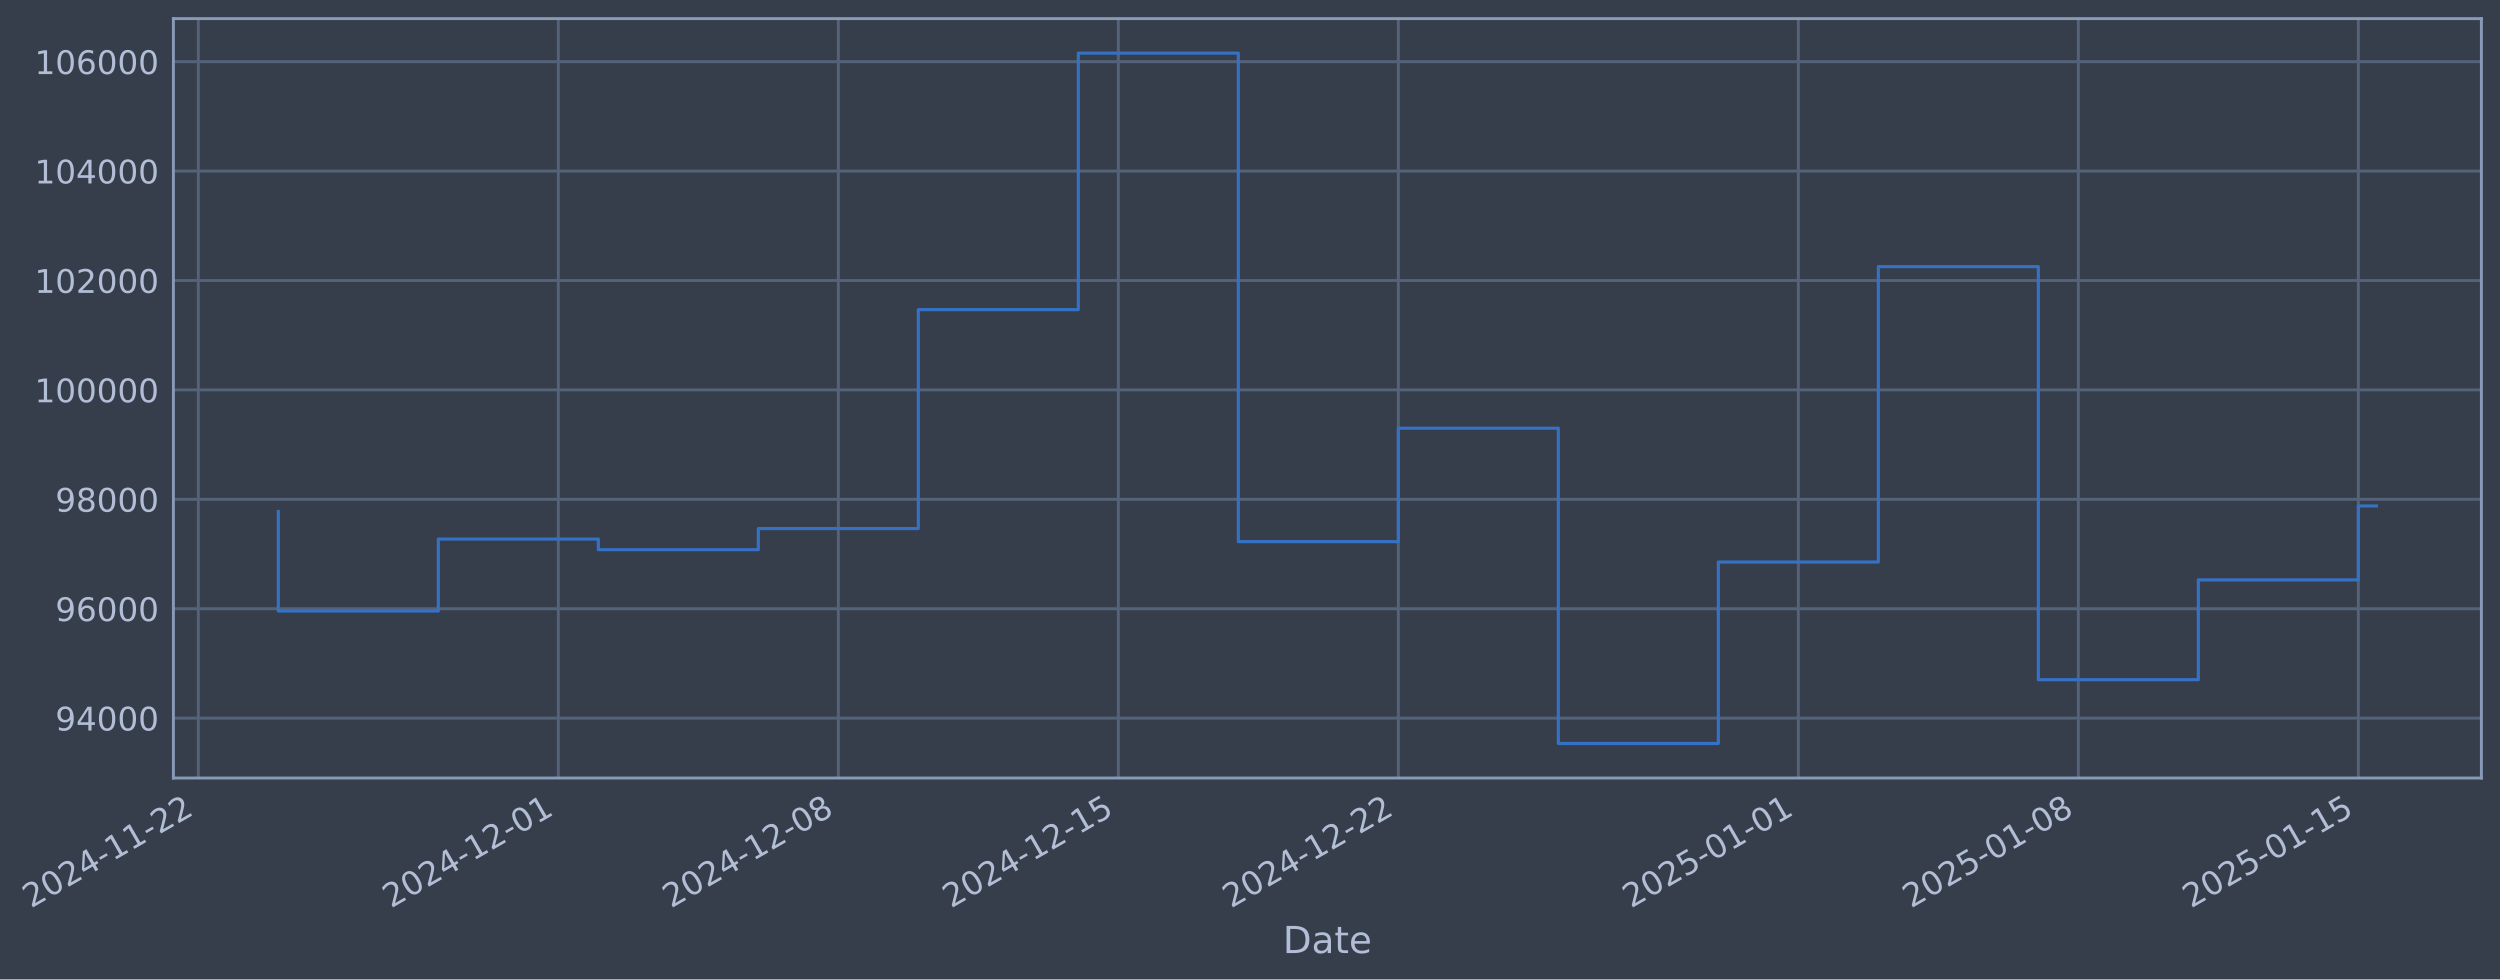
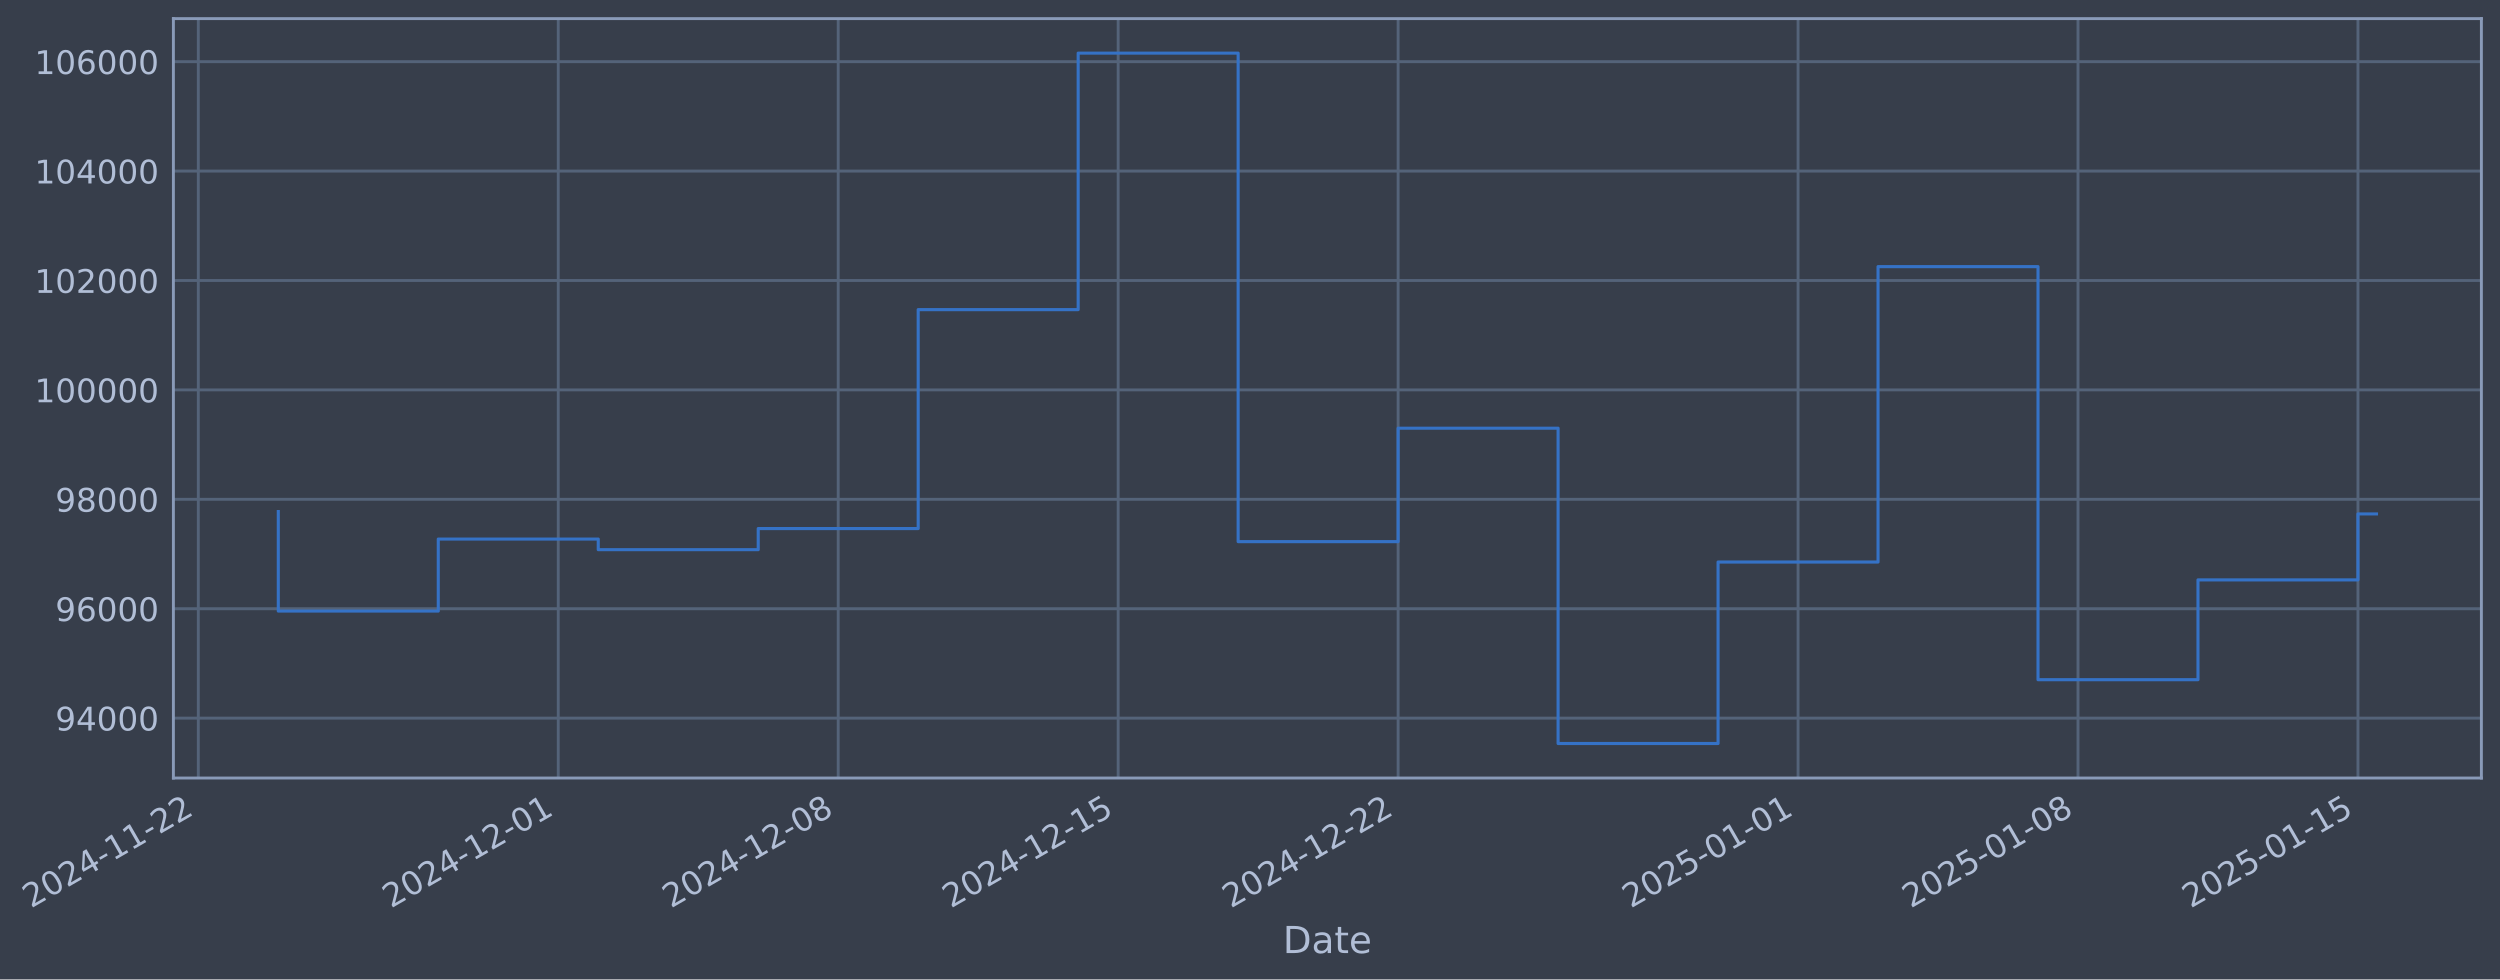
- <svg xmlns="http://www.w3.org/2000/svg" xmlns:xlink="http://www.w3.org/1999/xlink" width="967.077pt" height="378.87pt" viewBox="0 0 967.077 378.87" version="1.1">
+ <svg xmlns="http://www.w3.org/2000/svg" xmlns:xlink="http://www.w3.org/1999/xlink" width="967.072pt" height="378.87pt" viewBox="0 0 967.072 378.87" version="1.1">
  <defs>
    <style type="text/css">*{stroke-linejoin: round; stroke-linecap: butt}</style>
  </defs>
  <g id="figure_1">
    <g id="patch_1">
-       <path d="M 0 378.87  L 967.077 378.87  L 967.077 0  L 0 0  z " style="fill: #373e4b" />
+       <path d="M 0 378.87  L 967.072 378.87  L 967.072 0  L 0 0  z " style="fill: #373e4b" />
    </g>
    <g id="axes_1">
      <g id="patch_2">
-         <path d="M 67.077 300.96  L 959.877 300.96  L 959.877 7.2  L 67.077 7.2  z " style="fill: #373e4b" />
+         <path d="M 67.072 300.96  L 959.872 300.96  L 959.872 7.2  L 67.072 7.2  z " style="fill: #373e4b" />
      </g>
      <g id="matplotlib.axis_1">
        <g id="xtick_1">
          <g id="line2d_1">
-             <path d="M 76.713 300.96  L 76.713 7.2  " clip-path="url(#pb355739eec)" style="fill: none; stroke: #546379; stroke-width: 1.12; stroke-linecap: square" />
+             <path d="M 76.713 300.96  L 76.713 7.2  " clip-path="url(#p5311bfd3c9)" style="fill: none; stroke: #546379; stroke-width: 1.12; stroke-linecap: square" />
          </g>
          <g id="line2d_2" />
          <g id="text_1">
            <g style="fill: #b1bed6" transform="translate(11.98702 351.4642) rotate(-30) scale(0.126 -0.126)">
              <defs>
                <path id="DejaVuSans-32" d="M 1228 531  L 3431 531  L 3431 0  L 469 0  L 469 531  Q 828 903 1448 1529  Q 2069 2156 2228 2338  Q 2531 2678 2651 2914  Q 2772 3150 2772 3378  Q 2772 3750 2511 3984  Q 2250 4219 1831 4219  Q 1534 4219 1204 4116  Q 875 4013 500 3803  L 500 4441  Q 881 4594 1212 4672  Q 1544 4750 1819 4750  Q 2544 4750 2975 4387  Q 3406 4025 3406 3419  Q 3406 3131 3298 2873  Q 3191 2616 2906 2266  Q 2828 2175 2409 1742  Q 1991 1309 1228 531  z " transform="scale(0.015625)" />
                <path id="DejaVuSans-30" d="M 2034 4250  Q 1547 4250 1301 3770  Q 1056 3291 1056 2328  Q 1056 1369 1301 889  Q 1547 409 2034 409  Q 2525 409 2770 889  Q 3016 1369 3016 2328  Q 3016 3291 2770 3770  Q 2525 4250 2034 4250  z M 2034 4750  Q 2819 4750 3233 4129  Q 3647 3509 3647 2328  Q 3647 1150 3233 529  Q 2819 -91 2034 -91  Q 1250 -91 836 529  Q 422 1150 422 2328  Q 422 3509 836 4129  Q 1250 4750 2034 4750  z " transform="scale(0.015625)" />
                <path id="DejaVuSans-34" d="M 2419 4116  L 825 1625  L 2419 1625  L 2419 4116  z M 2253 4666  L 3047 4666  L 3047 1625  L 3713 1625  L 3713 1100  L 3047 1100  L 3047 0  L 2419 0  L 2419 1100  L 313 1100  L 313 1709  L 2253 4666  z " transform="scale(0.015625)" />
                <path id="DejaVuSans-2d" d="M 313 2009  L 1997 2009  L 1997 1497  L 313 1497  L 313 2009  z " transform="scale(0.015625)" />
                <path id="DejaVuSans-31" d="M 794 531  L 1825 531  L 1825 4091  L 703 3866  L 703 4441  L 1819 4666  L 2450 4666  L 2450 531  L 3481 531  L 3481 0  L 794 0  L 794 531  z " transform="scale(0.015625)" />
              </defs>
              <use xlink:href="#DejaVuSans-32" />
              <use xlink:href="#DejaVuSans-30" transform="translate(63.62305 0)" />
              <use xlink:href="#DejaVuSans-32" transform="translate(127.2461 0)" />
              <use xlink:href="#DejaVuSans-34" transform="translate(190.8691 0)" />
              <use xlink:href="#DejaVuSans-2d" transform="translate(254.4922 0)" />
              <use xlink:href="#DejaVuSans-31" transform="translate(290.5762 0)" />
              <use xlink:href="#DejaVuSans-31" transform="translate(354.1992 0)" />
              <use xlink:href="#DejaVuSans-2d" transform="translate(417.8223 0)" />
              <use xlink:href="#DejaVuSans-32" transform="translate(453.9062 0)" />
              <use xlink:href="#DejaVuSans-32" transform="translate(517.5293 0)" />
            </g>
          </g>
        </g>
        <g id="xtick_2">
          <g id="line2d_3">
-             <path d="M 215.973 300.96  L 215.973 7.2  " clip-path="url(#pb355739eec)" style="fill: none; stroke: #546379; stroke-width: 1.12; stroke-linecap: square" />
+             <path d="M 215.948 300.96  L 215.948 7.2  " clip-path="url(#p5311bfd3c9)" style="fill: none; stroke: #546379; stroke-width: 1.12; stroke-linecap: square" />
          </g>
          <g id="line2d_4" />
          <g id="text_2">
-             <g style="fill: #b1bed6" transform="translate(151.2471 351.4642) rotate(-30) scale(0.126 -0.126)">
+             <g style="fill: #b1bed6" transform="translate(151.2229 351.4642) rotate(-30) scale(0.126 -0.126)">
              <use xlink:href="#DejaVuSans-32" />
              <use xlink:href="#DejaVuSans-30" transform="translate(63.62305 0)" />
              <use xlink:href="#DejaVuSans-32" transform="translate(127.2461 0)" />
              <use xlink:href="#DejaVuSans-34" transform="translate(190.8691 0)" />
              <use xlink:href="#DejaVuSans-2d" transform="translate(254.4922 0)" />
              <use xlink:href="#DejaVuSans-31" transform="translate(290.5762 0)" />
              <use xlink:href="#DejaVuSans-32" transform="translate(354.1992 0)" />
              <use xlink:href="#DejaVuSans-2d" transform="translate(417.8223 0)" />
              <use xlink:href="#DejaVuSans-30" transform="translate(453.9062 0)" />
              <use xlink:href="#DejaVuSans-31" transform="translate(517.5293 0)" />
            </g>
          </g>
        </g>
        <g id="xtick_3">
          <g id="line2d_5">
-             <path d="M 324.286 300.96  L 324.286 7.2  " clip-path="url(#pb355739eec)" style="fill: none; stroke: #546379; stroke-width: 1.12; stroke-linecap: square" />
+             <path d="M 324.243 300.96  L 324.243 7.2  " clip-path="url(#p5311bfd3c9)" style="fill: none; stroke: #546379; stroke-width: 1.12; stroke-linecap: square" />
          </g>
          <g id="line2d_6" />
          <g id="text_3">
-             <g style="fill: #b1bed6" transform="translate(259.5605 351.4642) rotate(-30) scale(0.126 -0.126)">
+             <g style="fill: #b1bed6" transform="translate(259.5174 351.4642) rotate(-30) scale(0.126 -0.126)">
              <defs>
                <path id="DejaVuSans-38" d="M 2034 2216  Q 1584 2216 1326 1975  Q 1069 1734 1069 1313  Q 1069 891 1326 650  Q 1584 409 2034 409  Q 2484 409 2743 651  Q 3003 894 3003 1313  Q 3003 1734 2745 1975  Q 2488 2216 2034 2216  z M 1403 2484  Q 997 2584 770 2862  Q 544 3141 544 3541  Q 544 4100 942 4425  Q 1341 4750 2034 4750  Q 2731 4750 3128 4425  Q 3525 4100 3525 3541  Q 3525 3141 3298 2862  Q 3072 2584 2669 2484  Q 3125 2378 3379 2068  Q 3634 1759 3634 1313  Q 3634 634 3220 271  Q 2806 -91 2034 -91  Q 1263 -91 848 271  Q 434 634 434 1313  Q 434 1759 690 2068  Q 947 2378 1403 2484  z M 1172 3481  Q 1172 3119 1398 2916  Q 1625 2713 2034 2713  Q 2441 2713 2670 2916  Q 2900 3119 2900 3481  Q 2900 3844 2670 4047  Q 2441 4250 2034 4250  Q 1625 4250 1398 4047  Q 1172 3844 1172 3481  z " transform="scale(0.015625)" />
              </defs>
              <use xlink:href="#DejaVuSans-32" />
              <use xlink:href="#DejaVuSans-30" transform="translate(63.62305 0)" />
              <use xlink:href="#DejaVuSans-32" transform="translate(127.2461 0)" />
              <use xlink:href="#DejaVuSans-34" transform="translate(190.8691 0)" />
              <use xlink:href="#DejaVuSans-2d" transform="translate(254.4922 0)" />
              <use xlink:href="#DejaVuSans-31" transform="translate(290.5762 0)" />
              <use xlink:href="#DejaVuSans-32" transform="translate(354.1992 0)" />
              <use xlink:href="#DejaVuSans-2d" transform="translate(417.8223 0)" />
              <use xlink:href="#DejaVuSans-30" transform="translate(453.9062 0)" />
              <use xlink:href="#DejaVuSans-38" transform="translate(517.5293 0)" />
            </g>
          </g>
        </g>
        <g id="xtick_4">
          <g id="line2d_7">
-             <path d="M 432.599 300.96  L 432.599 7.2  " clip-path="url(#pb355739eec)" style="fill: none; stroke: #546379; stroke-width: 1.12; stroke-linecap: square" />
+             <path d="M 432.537 300.96  L 432.537 7.2  " clip-path="url(#p5311bfd3c9)" style="fill: none; stroke: #546379; stroke-width: 1.12; stroke-linecap: square" />
          </g>
          <g id="line2d_8" />
          <g id="text_4">
-             <g style="fill: #b1bed6" transform="translate(367.8739 351.4642) rotate(-30) scale(0.126 -0.126)">
+             <g style="fill: #b1bed6" transform="translate(367.812 351.4642) rotate(-30) scale(0.126 -0.126)">
              <defs>
                <path id="DejaVuSans-35" d="M 691 4666  L 3169 4666  L 3169 4134  L 1269 4134  L 1269 2991  Q 1406 3038 1543 3061  Q 1681 3084 1819 3084  Q 2600 3084 3056 2656  Q 3513 2228 3513 1497  Q 3513 744 3044 326  Q 2575 -91 1722 -91  Q 1428 -91 1123 -41  Q 819 9 494 109  L 494 744  Q 775 591 1075 516  Q 1375 441 1709 441  Q 2250 441 2565 725  Q 2881 1009 2881 1497  Q 2881 1984 2565 2268  Q 2250 2553 1709 2553  Q 1456 2553 1204 2497  Q 953 2441 691 2322  L 691 4666  z " transform="scale(0.015625)" />
              </defs>
              <use xlink:href="#DejaVuSans-32" />
              <use xlink:href="#DejaVuSans-30" transform="translate(63.62305 0)" />
              <use xlink:href="#DejaVuSans-32" transform="translate(127.2461 0)" />
              <use xlink:href="#DejaVuSans-34" transform="translate(190.8691 0)" />
              <use xlink:href="#DejaVuSans-2d" transform="translate(254.4922 0)" />
              <use xlink:href="#DejaVuSans-31" transform="translate(290.5762 0)" />
              <use xlink:href="#DejaVuSans-32" transform="translate(354.1992 0)" />
              <use xlink:href="#DejaVuSans-2d" transform="translate(417.8223 0)" />
              <use xlink:href="#DejaVuSans-31" transform="translate(453.9062 0)" />
              <use xlink:href="#DejaVuSans-35" transform="translate(517.5293 0)" />
            </g>
          </g>
        </g>
        <g id="xtick_5">
          <g id="line2d_9">
-             <path d="M 540.913 300.96  L 540.913 7.2  " clip-path="url(#pb355739eec)" style="fill: none; stroke: #546379; stroke-width: 1.12; stroke-linecap: square" />
+             <path d="M 540.832 300.96  L 540.832 7.2  " clip-path="url(#p5311bfd3c9)" style="fill: none; stroke: #546379; stroke-width: 1.12; stroke-linecap: square" />
          </g>
          <g id="line2d_10" />
          <g id="text_5">
-             <g style="fill: #b1bed6" transform="translate(476.1873 351.4642) rotate(-30) scale(0.126 -0.126)">
+             <g style="fill: #b1bed6" transform="translate(476.1065 351.4642) rotate(-30) scale(0.126 -0.126)">
              <use xlink:href="#DejaVuSans-32" />
              <use xlink:href="#DejaVuSans-30" transform="translate(63.62305 0)" />
              <use xlink:href="#DejaVuSans-32" transform="translate(127.2461 0)" />
              <use xlink:href="#DejaVuSans-34" transform="translate(190.8691 0)" />
              <use xlink:href="#DejaVuSans-2d" transform="translate(254.4922 0)" />
              <use xlink:href="#DejaVuSans-31" transform="translate(290.5762 0)" />
              <use xlink:href="#DejaVuSans-32" transform="translate(354.1992 0)" />
              <use xlink:href="#DejaVuSans-2d" transform="translate(417.8223 0)" />
              <use xlink:href="#DejaVuSans-32" transform="translate(453.9062 0)" />
              <use xlink:href="#DejaVuSans-32" transform="translate(517.5293 0)" />
            </g>
          </g>
        </g>
        <g id="xtick_6">
          <g id="line2d_11">
-             <path d="M 695.646 300.96  L 695.646 7.2  " clip-path="url(#pb355739eec)" style="fill: none; stroke: #546379; stroke-width: 1.12; stroke-linecap: square" />
+             <path d="M 695.539 300.96  L 695.539 7.2  " clip-path="url(#p5311bfd3c9)" style="fill: none; stroke: #546379; stroke-width: 1.12; stroke-linecap: square" />
          </g>
          <g id="line2d_12" />
          <g id="text_6">
-             <g style="fill: #b1bed6" transform="translate(630.9208 351.4642) rotate(-30) scale(0.126 -0.126)">
+             <g style="fill: #b1bed6" transform="translate(630.8131 351.4642) rotate(-30) scale(0.126 -0.126)">
              <use xlink:href="#DejaVuSans-32" />
              <use xlink:href="#DejaVuSans-30" transform="translate(63.62305 0)" />
              <use xlink:href="#DejaVuSans-32" transform="translate(127.2461 0)" />
              <use xlink:href="#DejaVuSans-35" transform="translate(190.8691 0)" />
              <use xlink:href="#DejaVuSans-2d" transform="translate(254.4922 0)" />
              <use xlink:href="#DejaVuSans-30" transform="translate(290.5762 0)" />
              <use xlink:href="#DejaVuSans-31" transform="translate(354.1992 0)" />
              <use xlink:href="#DejaVuSans-2d" transform="translate(417.8223 0)" />
              <use xlink:href="#DejaVuSans-30" transform="translate(453.9062 0)" />
              <use xlink:href="#DejaVuSans-31" transform="translate(517.5293 0)" />
            </g>
          </g>
        </g>
        <g id="xtick_7">
          <g id="line2d_13">
-             <path d="M 803.96 300.96  L 803.96 7.2  " clip-path="url(#pb355739eec)" style="fill: none; stroke: #546379; stroke-width: 1.12; stroke-linecap: square" />
+             <path d="M 803.833 300.96  L 803.833 7.2  " clip-path="url(#p5311bfd3c9)" style="fill: none; stroke: #546379; stroke-width: 1.12; stroke-linecap: square" />
          </g>
          <g id="line2d_14" />
          <g id="text_7">
-             <g style="fill: #b1bed6" transform="translate(739.2342 351.4642) rotate(-30) scale(0.126 -0.126)">
+             <g style="fill: #b1bed6" transform="translate(739.1076 351.4642) rotate(-30) scale(0.126 -0.126)">
              <use xlink:href="#DejaVuSans-32" />
              <use xlink:href="#DejaVuSans-30" transform="translate(63.62305 0)" />
              <use xlink:href="#DejaVuSans-32" transform="translate(127.2461 0)" />
              <use xlink:href="#DejaVuSans-35" transform="translate(190.8691 0)" />
              <use xlink:href="#DejaVuSans-2d" transform="translate(254.4922 0)" />
              <use xlink:href="#DejaVuSans-30" transform="translate(290.5762 0)" />
              <use xlink:href="#DejaVuSans-31" transform="translate(354.1992 0)" />
              <use xlink:href="#DejaVuSans-2d" transform="translate(417.8223 0)" />
              <use xlink:href="#DejaVuSans-30" transform="translate(453.9062 0)" />
              <use xlink:href="#DejaVuSans-38" transform="translate(517.5293 0)" />
            </g>
          </g>
        </g>
        <g id="xtick_8">
          <g id="line2d_15">
-             <path d="M 912.273 300.96  L 912.273 7.2  " clip-path="url(#pb355739eec)" style="fill: none; stroke: #546379; stroke-width: 1.12; stroke-linecap: square" />
+             <path d="M 912.128 300.96  L 912.128 7.2  " clip-path="url(#p5311bfd3c9)" style="fill: none; stroke: #546379; stroke-width: 1.12; stroke-linecap: square" />
          </g>
          <g id="line2d_16" />
          <g id="text_8">
-             <g style="fill: #b1bed6" transform="translate(847.5476 351.4642) rotate(-30) scale(0.126 -0.126)">
+             <g style="fill: #b1bed6" transform="translate(847.4022 351.4642) rotate(-30) scale(0.126 -0.126)">
              <use xlink:href="#DejaVuSans-32" />
              <use xlink:href="#DejaVuSans-30" transform="translate(63.62305 0)" />
              <use xlink:href="#DejaVuSans-32" transform="translate(127.2461 0)" />
              <use xlink:href="#DejaVuSans-35" transform="translate(190.8691 0)" />
              <use xlink:href="#DejaVuSans-2d" transform="translate(254.4922 0)" />
              <use xlink:href="#DejaVuSans-30" transform="translate(290.5762 0)" />
              <use xlink:href="#DejaVuSans-31" transform="translate(354.1992 0)" />
              <use xlink:href="#DejaVuSans-2d" transform="translate(417.8223 0)" />
              <use xlink:href="#DejaVuSans-31" transform="translate(453.9062 0)" />
              <use xlink:href="#DejaVuSans-35" transform="translate(517.5293 0)" />
            </g>
          </g>
        </g>
        <g id="text_9">
-           <g style="fill: #b1bed6" transform="translate(496.2683 368.6753) scale(0.144 -0.144)">
+           <g style="fill: #b1bed6" transform="translate(496.2629 368.6753) scale(0.144 -0.144)">
            <defs>
              <path id="DejaVuSans-44" d="M 1259 4147  L 1259 519  L 2022 519  Q 2988 519 3436 956  Q 3884 1394 3884 2338  Q 3884 3275 3436 3711  Q 2988 4147 2022 4147  L 1259 4147  z M 628 4666  L 1925 4666  Q 3281 4666 3915 4102  Q 4550 3538 4550 2338  Q 4550 1131 3912 565  Q 3275 0 1925 0  L 628 0  L 628 4666  z " transform="scale(0.015625)" />
              <path id="DejaVuSans-61" d="M 2194 1759  Q 1497 1759 1228 1600  Q 959 1441 959 1056  Q 959 750 1161 570  Q 1363 391 1709 391  Q 2188 391 2477 730  Q 2766 1069 2766 1631  L 2766 1759  L 2194 1759  z M 3341 1997  L 3341 0  L 2766 0  L 2766 531  Q 2569 213 2275 61  Q 1981 -91 1556 -91  Q 1019 -91 701 211  Q 384 513 384 1019  Q 384 1609 779 1909  Q 1175 2209 1959 2209  L 2766 2209  L 2766 2266  Q 2766 2663 2505 2880  Q 2244 3097 1772 3097  Q 1472 3097 1187 3025  Q 903 2953 641 2809  L 641 3341  Q 956 3463 1253 3523  Q 1550 3584 1831 3584  Q 2591 3584 2966 3190  Q 3341 2797 3341 1997  z " transform="scale(0.015625)" />
              <path id="DejaVuSans-74" d="M 1172 4494  L 1172 3500  L 2356 3500  L 2356 3053  L 1172 3053  L 1172 1153  Q 1172 725 1289 603  Q 1406 481 1766 481  L 2356 481  L 2356 0  L 1766 0  Q 1100 0 847 248  Q 594 497 594 1153  L 594 3053  L 172 3053  L 172 3500  L 594 3500  L 594 4494  L 1172 4494  z " transform="scale(0.015625)" />
              <path id="DejaVuSans-65" d="M 3597 1894  L 3597 1613  L 953 1613  Q 991 1019 1311 708  Q 1631 397 2203 397  Q 2534 397 2845 478  Q 3156 559 3463 722  L 3463 178  Q 3153 47 2828 -22  Q 2503 -91 2169 -91  Q 1331 -91 842 396  Q 353 884 353 1716  Q 353 2575 817 3079  Q 1281 3584 2069 3584  Q 2775 3584 3186 3129  Q 3597 2675 3597 1894  z M 3022 2063  Q 3016 2534 2758 2815  Q 2500 3097 2075 3097  Q 1594 3097 1305 2825  Q 1016 2553 972 2059  L 3022 2063  z " transform="scale(0.015625)" />
            </defs>
            <use xlink:href="#DejaVuSans-44" />
            <use xlink:href="#DejaVuSans-61" transform="translate(77.00195 0)" />
            <use xlink:href="#DejaVuSans-74" transform="translate(138.2812 0)" />
            <use xlink:href="#DejaVuSans-65" transform="translate(177.4902 0)" />
          </g>
        </g>
      </g>
      <g id="matplotlib.axis_2">
        <g id="ytick_1">
          <g id="line2d_17">
-             <path d="M 67.077 277.797  L 959.877 277.797  " clip-path="url(#pb355739eec)" style="fill: none; stroke: #546379; stroke-width: 1.12; stroke-linecap: square" />
+             <path d="M 67.072 277.797  L 959.872 277.797  " clip-path="url(#p5311bfd3c9)" style="fill: none; stroke: #546379; stroke-width: 1.12; stroke-linecap: square" />
          </g>
          <g id="line2d_18" />
          <g id="text_10">
-             <g style="fill: #b1bed6" transform="translate(21.39364 282.5841) scale(0.126 -0.126)">
+             <g style="fill: #b1bed6" transform="translate(21.38826 282.5841) scale(0.126 -0.126)">
              <defs>
                <path id="DejaVuSans-39" d="M 703 97  L 703 672  Q 941 559 1184 500  Q 1428 441 1663 441  Q 2288 441 2617 861  Q 2947 1281 2994 2138  Q 2813 1869 2534 1725  Q 2256 1581 1919 1581  Q 1219 1581 811 2004  Q 403 2428 403 3163  Q 403 3881 828 4315  Q 1253 4750 1959 4750  Q 2769 4750 3195 4129  Q 3622 3509 3622 2328  Q 3622 1225 3098 567  Q 2575 -91 1691 -91  Q 1453 -91 1209 -44  Q 966 3 703 97  z M 1959 2075  Q 2384 2075 2632 2365  Q 2881 2656 2881 3163  Q 2881 3666 2632 3958  Q 2384 4250 1959 4250  Q 1534 4250 1286 3958  Q 1038 3666 1038 3163  Q 1038 2656 1286 2365  Q 1534 2075 1959 2075  z " transform="scale(0.015625)" />
              </defs>
              <use xlink:href="#DejaVuSans-39" />
              <use xlink:href="#DejaVuSans-34" transform="translate(63.62305 0)" />
              <use xlink:href="#DejaVuSans-30" transform="translate(127.2461 0)" />
              <use xlink:href="#DejaVuSans-30" transform="translate(190.8691 0)" />
              <use xlink:href="#DejaVuSans-30" transform="translate(254.4922 0)" />
            </g>
          </g>
        </g>
        <g id="ytick_2">
          <g id="line2d_19">
-             <path d="M 67.077 235.473  L 959.877 235.473  " clip-path="url(#pb355739eec)" style="fill: none; stroke: #546379; stroke-width: 1.12; stroke-linecap: square" />
+             <path d="M 67.072 235.473  L 959.872 235.473  " clip-path="url(#p5311bfd3c9)" style="fill: none; stroke: #546379; stroke-width: 1.12; stroke-linecap: square" />
          </g>
          <g id="line2d_20" />
          <g id="text_11">
-             <g style="fill: #b1bed6" transform="translate(21.39364 240.2602) scale(0.126 -0.126)">
+             <g style="fill: #b1bed6" transform="translate(21.38826 240.2602) scale(0.126 -0.126)">
              <defs>
                <path id="DejaVuSans-36" d="M 2113 2584  Q 1688 2584 1439 2293  Q 1191 2003 1191 1497  Q 1191 994 1439 701  Q 1688 409 2113 409  Q 2538 409 2786 701  Q 3034 994 3034 1497  Q 3034 2003 2786 2293  Q 2538 2584 2113 2584  z M 3366 4563  L 3366 3988  Q 3128 4100 2886 4159  Q 2644 4219 2406 4219  Q 1781 4219 1451 3797  Q 1122 3375 1075 2522  Q 1259 2794 1537 2939  Q 1816 3084 2150 3084  Q 2853 3084 3261 2657  Q 3669 2231 3669 1497  Q 3669 778 3244 343  Q 2819 -91 2113 -91  Q 1303 -91 875 529  Q 447 1150 447 2328  Q 447 3434 972 4092  Q 1497 4750 2381 4750  Q 2619 4750 2861 4703  Q 3103 4656 3366 4563  z " transform="scale(0.015625)" />
              </defs>
              <use xlink:href="#DejaVuSans-39" />
              <use xlink:href="#DejaVuSans-36" transform="translate(63.62305 0)" />
              <use xlink:href="#DejaVuSans-30" transform="translate(127.2461 0)" />
              <use xlink:href="#DejaVuSans-30" transform="translate(190.8691 0)" />
              <use xlink:href="#DejaVuSans-30" transform="translate(254.4922 0)" />
            </g>
          </g>
        </g>
        <g id="ytick_3">
          <g id="line2d_21">
-             <path d="M 67.077 193.149  L 959.877 193.149  " clip-path="url(#pb355739eec)" style="fill: none; stroke: #546379; stroke-width: 1.12; stroke-linecap: square" />
+             <path d="M 67.072 193.149  L 959.872 193.149  " clip-path="url(#p5311bfd3c9)" style="fill: none; stroke: #546379; stroke-width: 1.12; stroke-linecap: square" />
          </g>
          <g id="line2d_22" />
          <g id="text_12">
-             <g style="fill: #b1bed6" transform="translate(21.39364 197.9364) scale(0.126 -0.126)">
+             <g style="fill: #b1bed6" transform="translate(21.38826 197.9364) scale(0.126 -0.126)">
              <use xlink:href="#DejaVuSans-39" />
              <use xlink:href="#DejaVuSans-38" transform="translate(63.62305 0)" />
              <use xlink:href="#DejaVuSans-30" transform="translate(127.2461 0)" />
              <use xlink:href="#DejaVuSans-30" transform="translate(190.8691 0)" />
              <use xlink:href="#DejaVuSans-30" transform="translate(254.4922 0)" />
            </g>
          </g>
        </g>
        <g id="ytick_4">
          <g id="line2d_23">
-             <path d="M 67.077 150.826  L 959.877 150.826  " clip-path="url(#pb355739eec)" style="fill: none; stroke: #546379; stroke-width: 1.12; stroke-linecap: square" />
+             <path d="M 67.072 150.826  L 959.872 150.826  " clip-path="url(#p5311bfd3c9)" style="fill: none; stroke: #546379; stroke-width: 1.12; stroke-linecap: square" />
          </g>
          <g id="line2d_24" />
          <g id="text_13">
-             <g style="fill: #b1bed6" transform="translate(13.37689 155.6126) scale(0.126 -0.126)">
+             <g style="fill: #b1bed6" transform="translate(13.37151 155.6126) scale(0.126 -0.126)">
              <use xlink:href="#DejaVuSans-31" />
              <use xlink:href="#DejaVuSans-30" transform="translate(63.62305 0)" />
              <use xlink:href="#DejaVuSans-30" transform="translate(127.2461 0)" />
              <use xlink:href="#DejaVuSans-30" transform="translate(190.8691 0)" />
              <use xlink:href="#DejaVuSans-30" transform="translate(254.4922 0)" />
              <use xlink:href="#DejaVuSans-30" transform="translate(318.1152 0)" />
            </g>
          </g>
        </g>
        <g id="ytick_5">
          <g id="line2d_25">
-             <path d="M 67.077 108.502  L 959.877 108.502  " clip-path="url(#pb355739eec)" style="fill: none; stroke: #546379; stroke-width: 1.12; stroke-linecap: square" />
+             <path d="M 67.072 108.502  L 959.872 108.502  " clip-path="url(#p5311bfd3c9)" style="fill: none; stroke: #546379; stroke-width: 1.12; stroke-linecap: square" />
          </g>
          <g id="line2d_26" />
          <g id="text_14">
-             <g style="fill: #b1bed6" transform="translate(13.37689 113.2888) scale(0.126 -0.126)">
+             <g style="fill: #b1bed6" transform="translate(13.37151 113.2888) scale(0.126 -0.126)">
              <use xlink:href="#DejaVuSans-31" />
              <use xlink:href="#DejaVuSans-30" transform="translate(63.62305 0)" />
              <use xlink:href="#DejaVuSans-32" transform="translate(127.2461 0)" />
              <use xlink:href="#DejaVuSans-30" transform="translate(190.8691 0)" />
              <use xlink:href="#DejaVuSans-30" transform="translate(254.4922 0)" />
              <use xlink:href="#DejaVuSans-30" transform="translate(318.1152 0)" />
            </g>
          </g>
        </g>
        <g id="ytick_6">
          <g id="line2d_27">
-             <path d="M 67.077 66.178  L 959.877 66.178  " clip-path="url(#pb355739eec)" style="fill: none; stroke: #546379; stroke-width: 1.12; stroke-linecap: square" />
+             <path d="M 67.072 66.178  L 959.872 66.178  " clip-path="url(#p5311bfd3c9)" style="fill: none; stroke: #546379; stroke-width: 1.12; stroke-linecap: square" />
          </g>
          <g id="line2d_28" />
          <g id="text_15">
-             <g style="fill: #b1bed6" transform="translate(13.37689 70.96502) scale(0.126 -0.126)">
+             <g style="fill: #b1bed6" transform="translate(13.37151 70.96502) scale(0.126 -0.126)">
              <use xlink:href="#DejaVuSans-31" />
              <use xlink:href="#DejaVuSans-30" transform="translate(63.62305 0)" />
              <use xlink:href="#DejaVuSans-34" transform="translate(127.2461 0)" />
              <use xlink:href="#DejaVuSans-30" transform="translate(190.8691 0)" />
              <use xlink:href="#DejaVuSans-30" transform="translate(254.4922 0)" />
              <use xlink:href="#DejaVuSans-30" transform="translate(318.1152 0)" />
            </g>
          </g>
        </g>
        <g id="ytick_7">
          <g id="line2d_29">
-             <path d="M 67.077 23.854  L 959.877 23.854  " clip-path="url(#pb355739eec)" style="fill: none; stroke: #546379; stroke-width: 1.12; stroke-linecap: square" />
+             <path d="M 67.072 23.854  L 959.872 23.854  " clip-path="url(#p5311bfd3c9)" style="fill: none; stroke: #546379; stroke-width: 1.12; stroke-linecap: square" />
          </g>
          <g id="line2d_30" />
          <g id="text_16">
-             <g style="fill: #b1bed6" transform="translate(13.37689 28.64121) scale(0.126 -0.126)">
+             <g style="fill: #b1bed6" transform="translate(13.37151 28.64121) scale(0.126 -0.126)">
              <use xlink:href="#DejaVuSans-31" />
              <use xlink:href="#DejaVuSans-30" transform="translate(63.62305 0)" />
              <use xlink:href="#DejaVuSans-36" transform="translate(127.2461 0)" />
              <use xlink:href="#DejaVuSans-30" transform="translate(190.8691 0)" />
              <use xlink:href="#DejaVuSans-30" transform="translate(254.4922 0)" />
              <use xlink:href="#DejaVuSans-30" transform="translate(318.1152 0)" />
            </g>
          </g>
        </g>
      </g>
      <g id="line2d_31">
-         <path d="M 107.659 197.87  L 107.659 236.383  L 169.553 236.383  L 169.553 208.521  L 231.446 208.521  L 231.446 212.628  L 293.339 212.628  L 293.339 204.459  L 355.233 204.459  L 355.233 119.77  L 417.126 119.77  L 417.126 20.553  L 479.019 20.553  L 479.019 209.517  L 540.913 209.517  L 540.913 165.636  L 602.806 165.636  L 602.806 287.607  L 664.7 287.607  L 664.7 217.409  L 726.593 217.409  L 726.593 103.141  L 788.486 103.141  L 788.486 262.927  L 850.38 262.927  L 850.38 224.318  L 912.273 224.318  L 912.273 195.709  L 919.296 195.709  " clip-path="url(#pb355739eec)" style="fill: none; stroke: #3572c6; stroke-width: 1.2; stroke-linecap: square" />
+         <path d="M 107.654 197.87  L 107.654 236.383  L 169.536 236.383  L 169.536 208.521  L 231.419 208.521  L 231.419 212.628  L 293.302 212.628  L 293.302 204.459  L 355.184 204.459  L 355.184 119.77  L 417.067 119.77  L 417.067 20.553  L 478.949 20.553  L 478.949 209.517  L 540.832 209.517  L 540.832 165.636  L 602.715 165.636  L 602.715 287.607  L 664.597 287.607  L 664.597 217.409  L 726.48 217.409  L 726.48 103.141  L 788.362 103.141  L 788.362 262.927  L 850.245 262.927  L 850.245 224.318  L 912.128 224.318  L 912.128 198.807  L 919.29 198.807  " clip-path="url(#p5311bfd3c9)" style="fill: none; stroke: #3572c6; stroke-width: 1.2; stroke-linecap: square" />
      </g>
      <g id="patch_3">
-         <path d="M 67.077 300.96  L 67.077 7.2  " style="fill: none; stroke: #899ab8; stroke-width: 1.12; stroke-linejoin: miter; stroke-linecap: square" />
+         <path d="M 67.072 300.96  L 67.072 7.2  " style="fill: none; stroke: #899ab8; stroke-width: 1.12; stroke-linejoin: miter; stroke-linecap: square" />
      </g>
      <g id="patch_4">
-         <path d="M 959.877 300.96  L 959.877 7.2  " style="fill: none; stroke: #899ab8; stroke-width: 1.12; stroke-linejoin: miter; stroke-linecap: square" />
+         <path d="M 959.872 300.96  L 959.872 7.2  " style="fill: none; stroke: #899ab8; stroke-width: 1.12; stroke-linejoin: miter; stroke-linecap: square" />
      </g>
      <g id="patch_5">
-         <path d="M 67.077 300.96  L 959.877 300.96  " style="fill: none; stroke: #899ab8; stroke-width: 1.12; stroke-linejoin: miter; stroke-linecap: square" />
+         <path d="M 67.072 300.96  L 959.872 300.96  " style="fill: none; stroke: #899ab8; stroke-width: 1.12; stroke-linejoin: miter; stroke-linecap: square" />
      </g>
      <g id="patch_6">
-         <path d="M 67.077 7.2  L 959.877 7.2  " style="fill: none; stroke: #899ab8; stroke-width: 1.12; stroke-linejoin: miter; stroke-linecap: square" />
+         <path d="M 67.072 7.2  L 959.872 7.2  " style="fill: none; stroke: #899ab8; stroke-width: 1.12; stroke-linejoin: miter; stroke-linecap: square" />
      </g>
    </g>
  </g>
  <defs>
-     <clipPath id="pb355739eec">
-       <rect x="67.077" y="7.2" width="892.8" height="293.76" />
+     <clipPath id="p5311bfd3c9">
+       <rect x="67.072" y="7.2" width="892.8" height="293.76" />
    </clipPath>
  </defs>
</svg>
